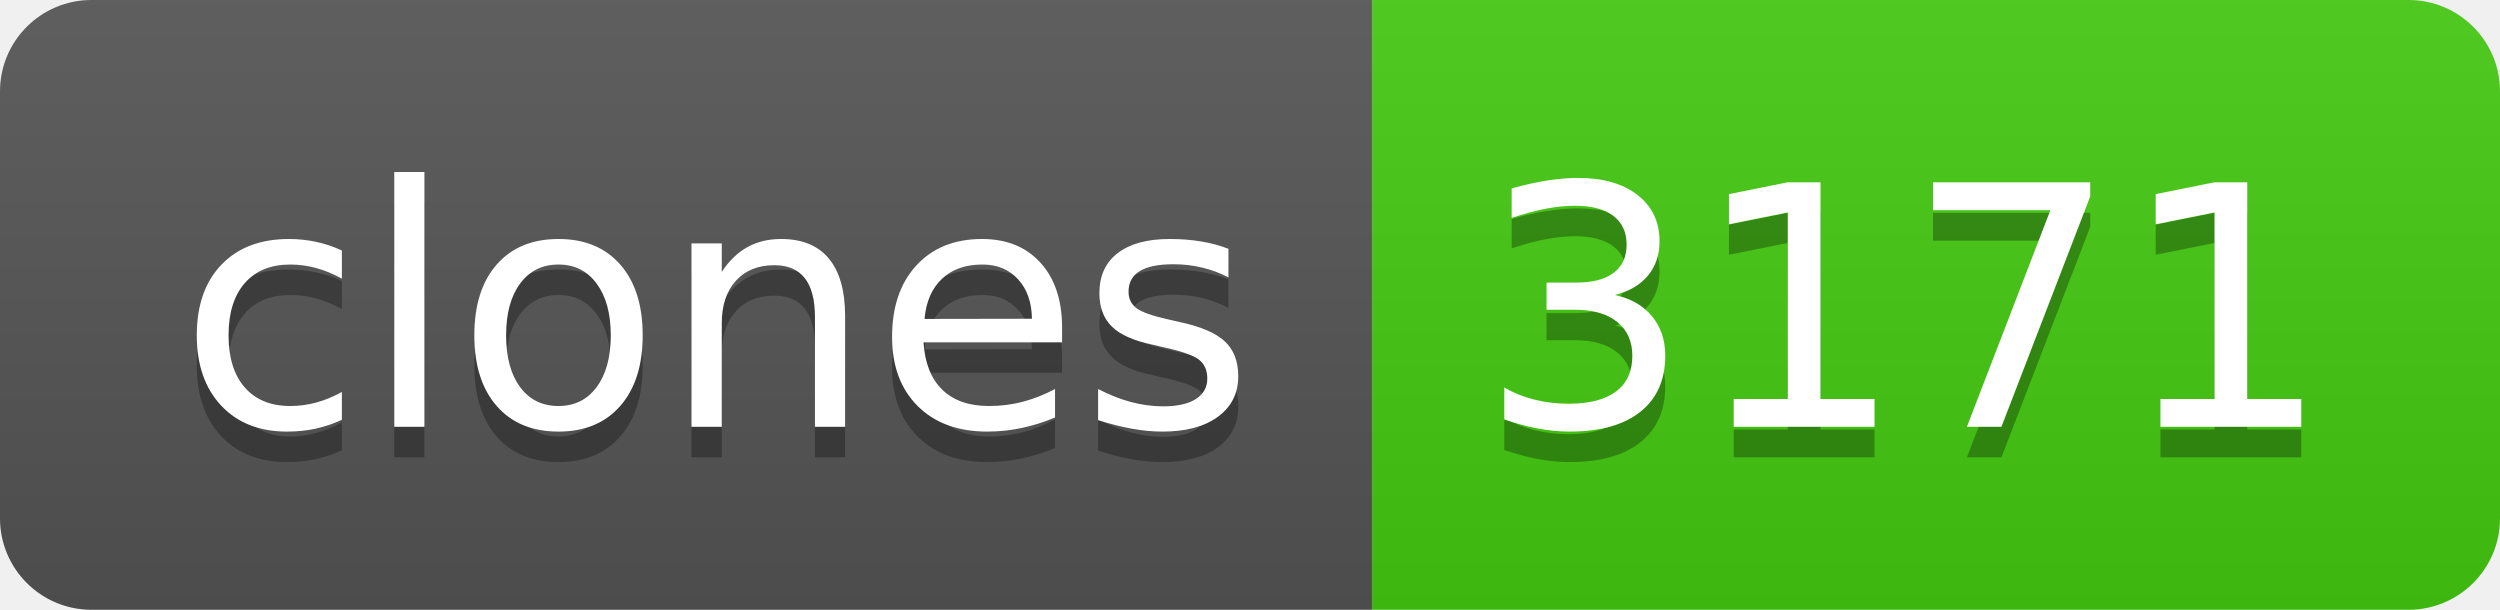
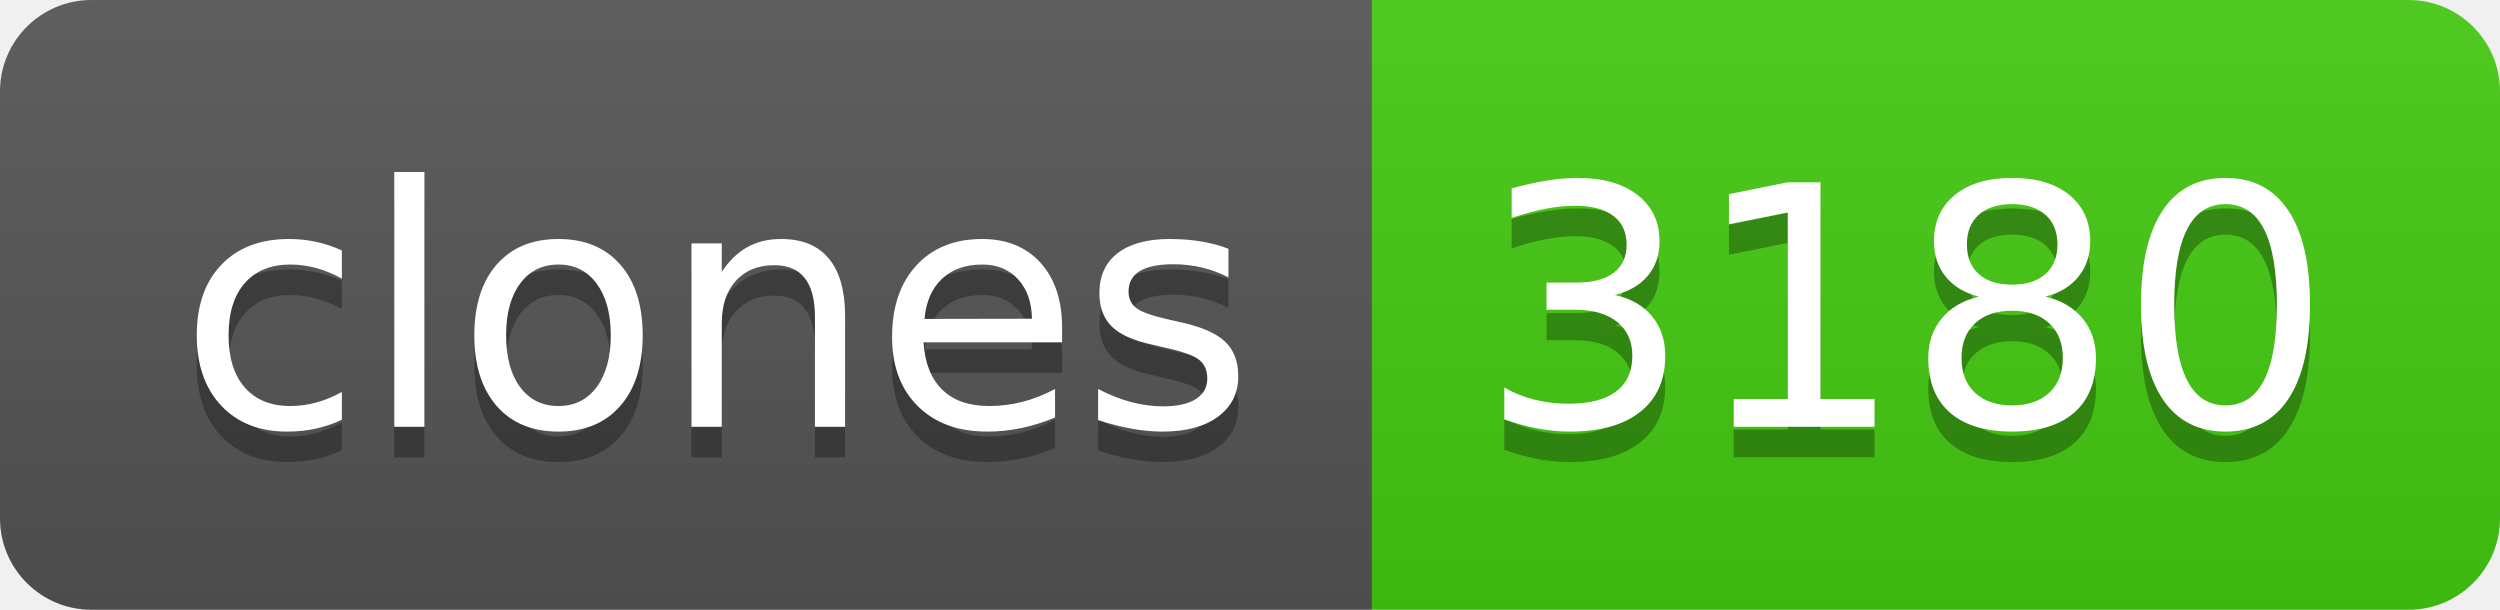
- <svg xmlns="http://www.w3.org/2000/svg" width="82" height="20" role="img" aria-label="clones: 3171">
+ <svg xmlns="http://www.w3.org/2000/svg" width="82" height="20" role="img" aria-label="clones: 3180">
  <linearGradient id="s" x2="0" y2="100%">
    <stop offset="0" stop-color="#bbb" stop-opacity=".1" />
    <stop offset="1" stop-opacity=".1" />
  </linearGradient>
  <clipPath id="r">
    <rect width="82" height="20" rx="3" fill="#fff" />
  </clipPath>
  <g clip-path="url(#r)">
    <rect width="45" height="20" fill="#555" />
    <rect x="45" width="37" height="20" fill="#4c1" />
    <rect width="82" height="20" fill="url(#s)" />
  </g>
  <g fill="#fff" text-anchor="middle" font-family="Verdana,Geneva,DejaVu Sans,sans-serif" text-rendering="geometricPrecision" font-size="110">
    <text aria-hidden="true" x="235" y="150" fill="#010101" fill-opacity=".3" transform="scale(.1)" textLength="350">clones</text>
    <text x="235" y="140" transform="scale(.1)" fill="#fff" textLength="350">clones</text>
-     <text aria-hidden="true" x="625" y="150" fill="#010101" fill-opacity=".3" transform="scale(.1)" textLength="270">3171</text>
-     <text x="625" y="140" transform="scale(.1)" fill="#fff" textLength="270">3171</text>
+     <text aria-hidden="true" x="625" y="150" fill="#010101" fill-opacity=".3" transform="scale(.1)" textLength="270">3180</text>
+     <text x="625" y="140" transform="scale(.1)" fill="#fff" textLength="270">3180</text>
  </g>
</svg>
